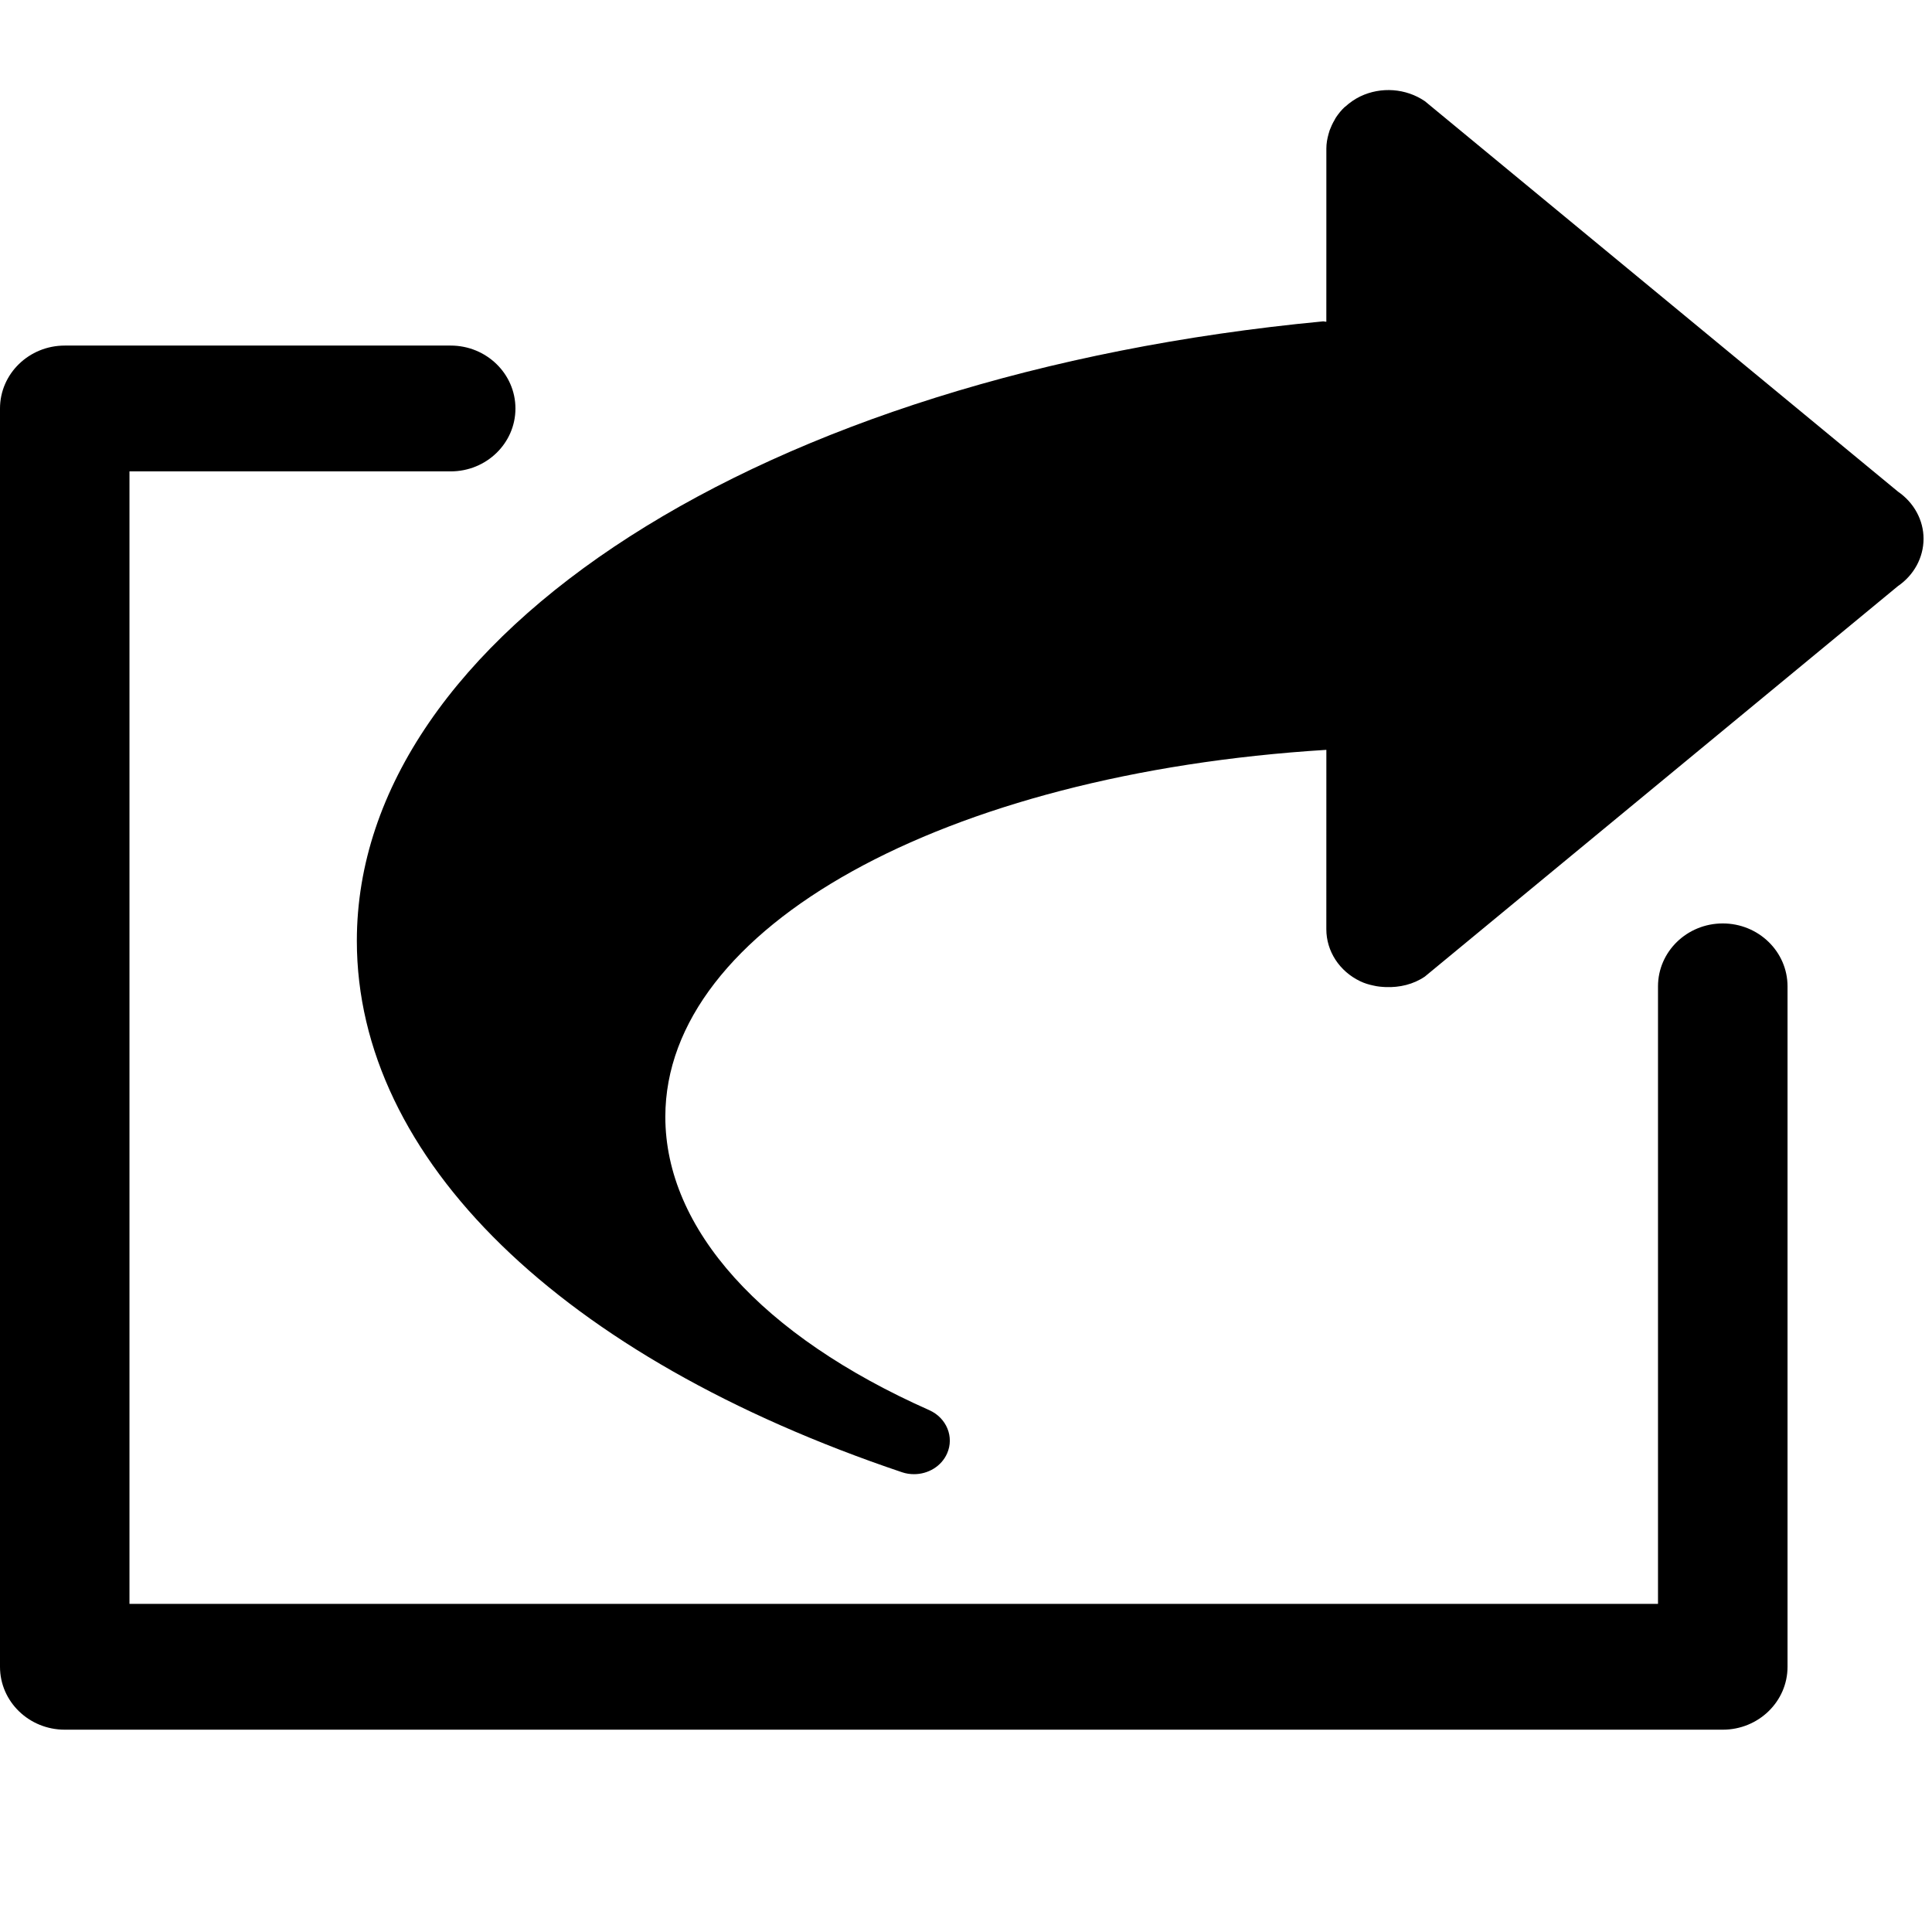
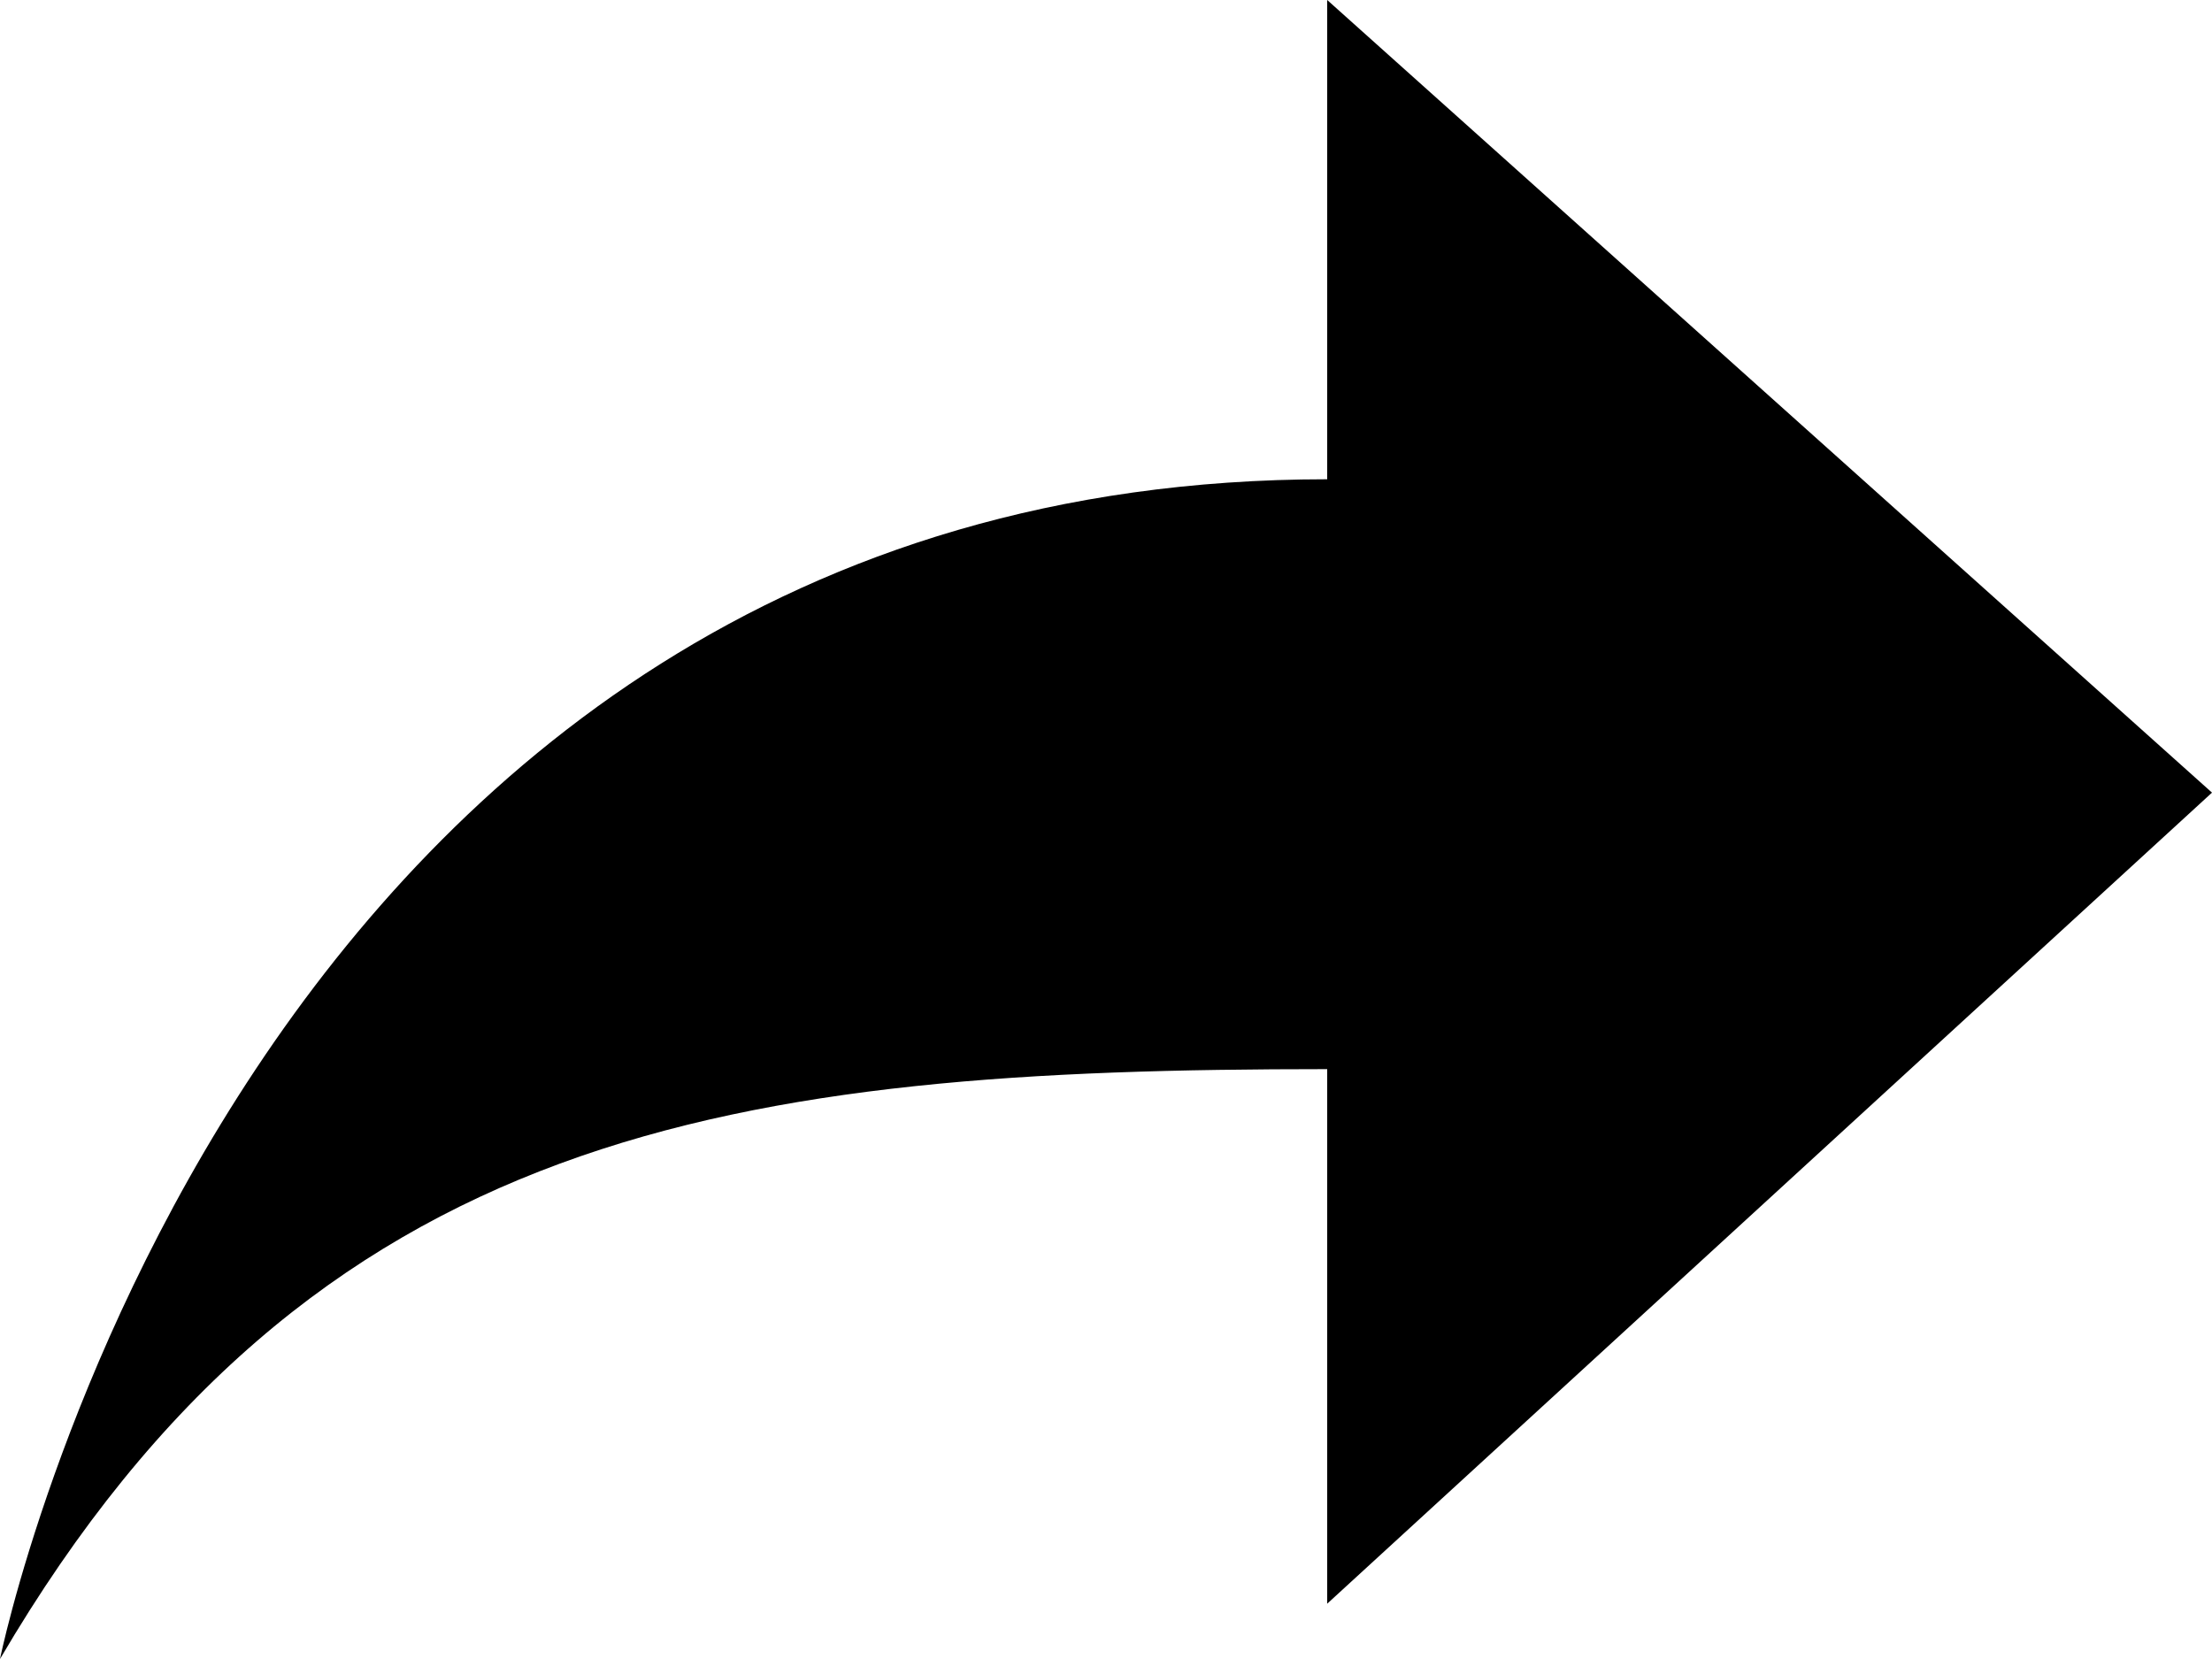
- <svg xmlns="http://www.w3.org/2000/svg" width="67px" height="67px" viewBox="0 0 67 67" version="1.1">
-   <description>Created with Sketch (http://www.bohemiancoding.com/sketch)</description>
-   <defs />
-   <g id="Page-1" stroke="none" stroke-width="1" fill="none" fill-rule="evenodd">
-     <g id="share" transform="translate(0, 3)" fill="#000000">
-       <g id="Page-1">
-         <path d="M65.819,14.048 C66.375,14.43 66.709,15.041 66.707,15.688 C66.704,16.337 66.375,16.944 65.819,17.325 L49.412,30.867 C49.012,31.14 48.533,31.249 48.057,31.231 L48.054,31.231 C47.912,31.224 47.77,31.213 47.629,31.178 C47.473,31.146 47.318,31.1 47.172,31.029 C46.45,30.685 45.996,29.987 45.996,29.226 L45.997,23.004 C32.709,23.827 23.073,29.173 23.073,35.73 C23.073,39.614 26.41,43.323 32.229,45.904 C32.826,46.172 33.098,46.831 32.844,47.405 C32.647,47.852 32.186,48.123 31.699,48.123 C31.56,48.123 31.419,48.103 31.281,48.056 C19.442,44.068 12.375,37.177 12.375,29.628 C12.375,19.023 26.462,9.99 45.871,8.146 C45.914,8.141 45.952,8.158 45.996,8.158 L45.997,5.18 L45.997,2.148 C45.997,1.978 46.027,1.812 46.071,1.654 C46.083,1.608 46.1,1.562 46.111,1.519 C46.158,1.396 46.212,1.277 46.279,1.165 C46.298,1.131 46.314,1.095 46.337,1.063 C46.421,0.94 46.516,0.82 46.627,0.717 C46.637,0.707 46.646,0.703 46.656,0.696 C46.807,0.558 46.98,0.437 47.172,0.344 C47.893,-0.002 48.759,0.063 49.413,0.509 L65.819,14.048 Z M57.498,31.206 C57.498,30.001 58.504,29.024 59.744,29.024 C60.983,29.024 61.99,30.001 61.99,31.206 L61.99,54.803 C61.99,56.008 60.983,56.984 59.744,56.984 L2.246,56.984 C1.005,56.984 0,56.008 0,54.803 L0,11.166 C0,9.963 1.005,8.984 2.246,8.984 L15.629,8.984 C16.87,8.984 17.875,9.963 17.875,11.166 C17.875,12.371 16.87,13.347 15.629,13.347 L4.49,13.347 L4.49,52.621 L34.961,52.621 L57.498,52.621 L57.498,31.206 Z" id="path900" />
-       </g>
-     </g>
+ <svg xmlns="http://www.w3.org/2000/svg" version="1.1" x="0px" y="0px" width="12px" height="9px" viewBox="0 0 12 9" enable-background="new 0 0 12 9" xml:space="preserve">
+   <g id="Layer_2">
+ </g>
+   <g id="Layer_3">
+ </g>
+   <g id="Layer_4">
+ </g>
+   <g id="Layer_5">
+ </g>
+   <g id="Layer_6">
+ </g>
+   <g id="Layer_8">
+ </g>
+   <g id="Layer_9">
+ </g>
+   <g id="Layer_10">
+ </g>
+   <g id="Layer_11">
+ </g>
+   <g id="Layer_12">
+ </g>
+   <g id="Layer_13">
+ </g>
+   <g id="Layer_14">
+ </g>
+   <g id="Layer_15">
+ </g>
+   <g id="Layer_16">
+ </g>
+   <g id="Layer_17">
+ </g>
+   <g id="Layer_18">
+ </g>
+   <g id="Layer_19">
+ </g>
+   <g id="Layer_20">
+ </g>
+   <g id="Layer_21">
+ </g>
+   <g id="Layer_24">
+ </g>
+   <g id="Layer_25">
+     <path d="M7.2,5.8v2.9L12,4.3L7.2,0v2.6C1.3,2.6,0,9,0,9C1.7,6.1,4,5.8,7.2,5.8z" />
  </g>
+   <g id="Layer_26">
+ </g>
+   <g id="Layer_27">
+ </g>
+   <g id="Layer_28">
+ </g>
+   <g id="Layer_29">
+ </g>
+   <g id="Layer_47">
+ </g>
+   <g id="Layer_30">
+ </g>
+   <g id="Layer_31">
+ </g>
+   <g id="Layer_32">
+ </g>
+   <g id="Layer_33">
+ </g>
+   <g id="Layer_34">
+ </g>
+   <g id="Layer_35">
+ </g>
+   <g id="Layer_36">
+ </g>
+   <g id="Layer_37">
+ </g>
+   <g id="Layer_38">
+ </g>
+   <g id="Layer_39">
+ </g>
+   <g id="Layer_40">
+ </g>
+   <g id="Layer_41">
+ </g>
+   <g id="Layer_42">
+ </g>
+   <g id="Layer_43">
+ </g>
+   <g id="Layer_44">
+ </g>
+   <g id="Layer_45">
+ </g>
+   <g id="Layer_46">
+ </g>
+   <g id="Layer_48">
+ </g>
+   <g id="Layer_49">
+ </g>
+   <g id="Layer_51">
+ </g>
+   <g id="Layer_52">
+ </g>
+   <g id="Layer_53">
+ </g>
+   <g id="Layer_54">
+ </g>
+   <g id="Layer_55">
+ </g>
+   <g id="Layer_56">
+ </g>
+   <g id="Layer_57">
+ </g>
+   <g id="Layer_58">
+ </g>
+   <g id="Layer_59">
+ </g>
+   <g id="Layer_60">
+ </g>
+   <g id="Layer_61">
+ </g>
+   <g id="Layer_62">
+ </g>
+   <g id="Layer_63">
+ </g>
+   <g id="Layer_64">
+ </g>
+   <g id="Layer_65">
+ </g>
+   <g id="Layer_66">
+ </g>
+   <g id="Layer_50">
+ </g>
</svg>
